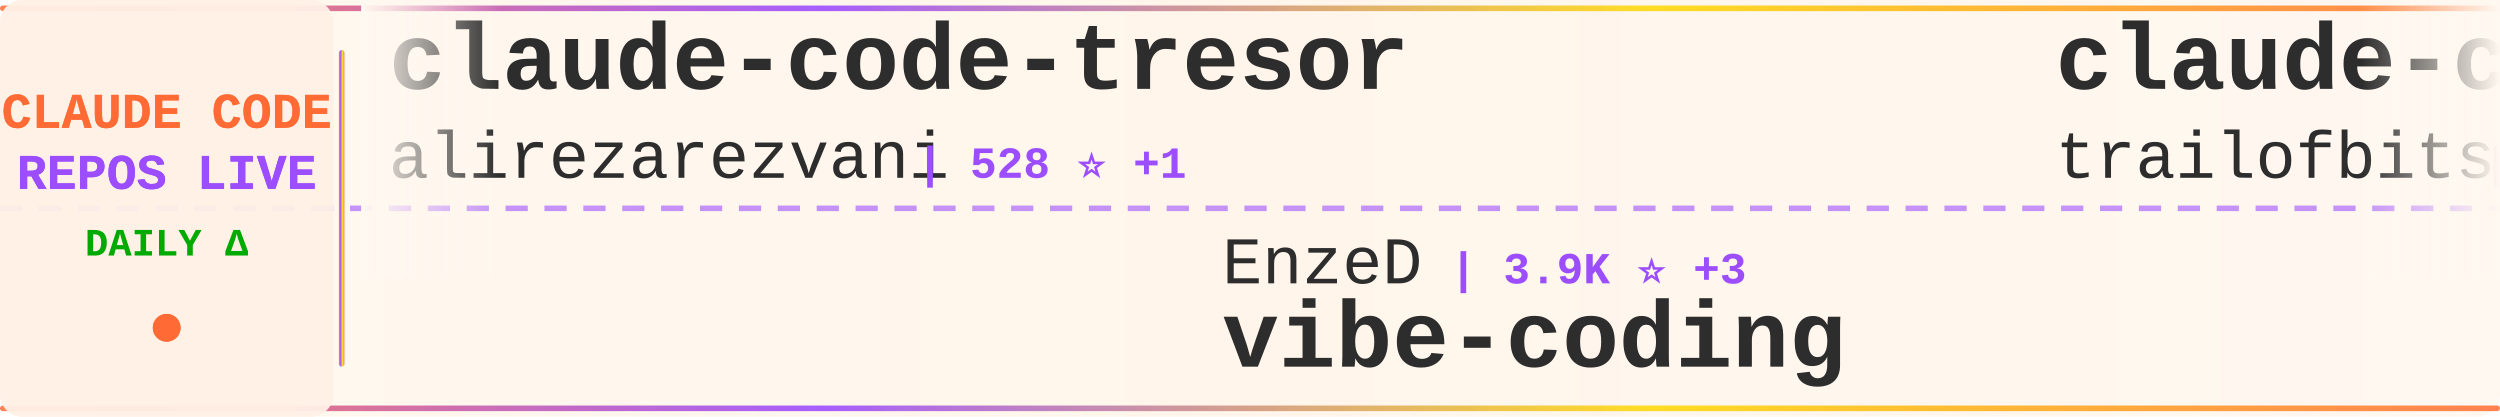
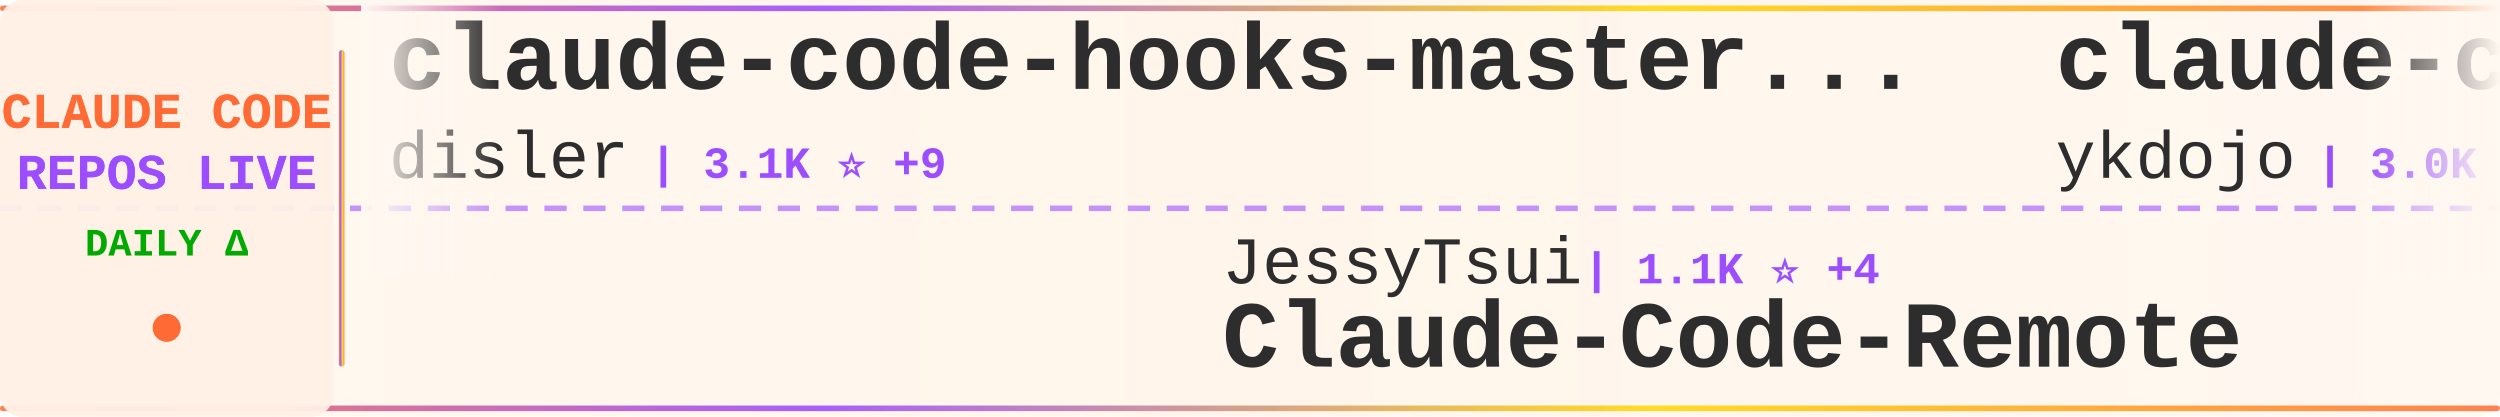
<svg xmlns="http://www.w3.org/2000/svg" width="900" height="150">
  <defs>
    <linearGradient id="tickerBg" x1="0%" y1="0%" x2="100%" y2="0%">
      <stop offset="0%" style="stop-color:#fff8f0;stop-opacity:0.98" />
      <stop offset="50%" style="stop-color:#fff5eb;stop-opacity:1" />
      <stop offset="100%" style="stop-color:#fff8f0;stop-opacity:0.98" />
    </linearGradient>
    <linearGradient id="borderGrad" x1="0%" y1="0%" x2="100%" y2="0%">
      <stop offset="0%" style="stop-color:#FF6B35;stop-opacity:0.85">
        <animate attributeName="stop-opacity" values="0.85;1;0.85" dur="2s" repeatCount="indefinite" />
      </stop>
      <stop offset="33%" style="stop-color:#9C4EFF;stop-opacity:0.9">
        <animate attributeName="stop-opacity" values="0.9;1;0.9" dur="2.2s" repeatCount="indefinite" />
      </stop>
      <stop offset="66%" style="stop-color:#FFD700;stop-opacity:0.85">
        <animate attributeName="stop-opacity" values="0.85;1;0.85" dur="1.8s" repeatCount="indefinite" />
      </stop>
      <stop offset="100%" style="stop-color:#FF6B35;stop-opacity:0.85">
        <animate attributeName="stop-opacity" values="0.85;1;0.85" dur="2s" repeatCount="indefinite" />
      </stop>
    </linearGradient>
    <filter id="textGlow">
      <feGaussianBlur stdDeviation="0.15" result="coloredBlur" />
      <feMerge>
        <feMergeNode in="coloredBlur" />
        <feMergeNode in="SourceGraphic" />
      </feMerge>
    </filter>
    <filter id="metricGlow">
      <feGaussianBlur stdDeviation="0.2" result="coloredBlur" />
      <feMerge>
        <feMergeNode in="coloredBlur" />
        <feMergeNode in="SourceGraphic" />
      </feMerge>
    </filter>
    <linearGradient id="leftFade" x1="0%" y1="0%" x2="100%" y2="0%">
      <stop offset="0%" style="stop-color:#fff8f0;stop-opacity:1" />
      <stop offset="100%" style="stop-color:#fff8f0;stop-opacity:0" />
    </linearGradient>
    <linearGradient id="rightFade" x1="0%" y1="0%" x2="100%" y2="0%">
      <stop offset="0%" style="stop-color:#fff8f0;stop-opacity:0" />
      <stop offset="100%" style="stop-color:#fff8f0;stop-opacity:1" />
    </linearGradient>
  </defs>
  <rect width="900" height="150" fill="url(#tickerBg)" rx="8" />
  <rect x="0" y="2" width="900" height="2" fill="url(#borderGrad)" rx="1" />
  <rect x="0" y="146" width="900" height="2" fill="url(#borderGrad)" rx="1" />
  <line x1="0" y1="75" x2="900" y2="75" stroke="#9C4EFF" stroke-width="2" stroke-dasharray="8 6" opacity="0.6" />
  <rect x="0" y="0" width="120" height="150" fill="#fff0e6" opacity="0.95" rx="8" />
  <text x="60" y="46" font-family="'Courier New', monospace" font-size="18" font-weight="bold" fill="#FF6B35" text-anchor="middle" filter="url(#textGlow)">
    CLAUDE CODE
  </text>
  <text x="60" y="68" font-family="'Courier New', monospace" font-size="18" font-weight="bold" fill="#9C4EFF" text-anchor="middle" filter="url(#textGlow)">
    REPOS LIVE
  </text>
  <text x="60" y="92" font-family="'Courier New', monospace" font-size="14" font-weight="bold" fill="#00aa00" text-anchor="middle">
    DAILY Δ
  </text>
  <circle cx="60" cy="118" r="5" fill="#FF6B35" filter="url(#metricGlow)">
    <animate attributeName="r" values="4;6;4" dur="1.5s" repeatCount="indefinite" />
    <animate attributeName="opacity" values="0.6;1;0.6" dur="1.5s" repeatCount="indefinite" />
  </circle>
  <rect x="122" y="18" width="2" height="114" fill="url(#borderGrad)" rx="1" />
  <clipPath id="tickerClip">
    <rect x="130" y="0" width="770" height="150" />
  </clipPath>
  <g clip-path="url(#tickerClip)">
    <g id="tickerItems">
      <animateTransform attributeName="transform" attributeType="XML" type="translate" from="0 0" to="-3000 0" dur="54s" repeatCount="indefinite" />
      <g transform="translate(0, 0)">
-         <text x="140" y="32" font-family="'Courier New', monospace" font-size="34" font-weight="bold" fill="#2d2d2d">claude-code-tresor</text>
-         <text x="140" y="64" font-family="'Courier New', monospace" font-size="24" font-weight="normal" fill="#2d2d2d" opacity="1.0">alirezarezvani</text>
-         <text x="330" y="64" font-family="'Courier New', monospace" font-size="16" font-weight="bold" fill="#9C4EFF"> | 528 ⭐ +1</text>
+         <text x="140" y="32" font-family="'Courier New', monospace" font-size="34" font-weight="bold" fill="#2d2d2d">claude-code-hooks-master...</text>
+         <text x="140" y="64" font-family="'Courier New', monospace" font-size="24" font-weight="normal" fill="#2d2d2d" opacity="1.0">disler</text>
+         <text x="234" y="64" font-family="'Courier New', monospace" font-size="16" font-weight="bold" fill="#9C4EFF"> | 3.1K ⭐ +9</text>
      </g>
      <g transform="translate(300, 0)">
-         <text x="140" y="102" font-family="'Courier New', monospace" font-size="24" font-weight="normal" fill="#2d2d2d" opacity="1.0">EnzeD</text>
-         <text x="222" y="102" font-family="'Courier New', monospace" font-size="16" font-weight="bold" fill="#9C4EFF"> | 3.9K ⭐ +3</text>
-         <text x="140" y="132" font-family="'Courier New', monospace" font-size="34" font-weight="bold" fill="#2d2d2d">vibe-coding</text>
+         <text x="140" y="102" font-family="'Courier New', monospace" font-size="24" font-weight="normal" fill="#2d2d2d" opacity="1.0">JessyTsui</text>
+         <text x="270" y="102" font-family="'Courier New', monospace" font-size="16" font-weight="bold" fill="#9C4EFF"> | 1.1K ⭐ +4</text>
+         <text x="140" y="132" font-family="'Courier New', monospace" font-size="34" font-weight="bold" fill="#2d2d2d">Claude-Code-Remote</text>
      </g>
      <g transform="translate(600, 0)">
-         <text x="140" y="32" font-family="'Courier New', monospace" font-size="34" font-weight="bold" fill="#2d2d2d">claude-code-config</text>
-         <text x="140" y="64" font-family="'Courier New', monospace" font-size="24" font-weight="normal" fill="#2d2d2d" opacity="1.0">trailofbits</text>
-         <text x="294" y="64" font-family="'Courier New', monospace" font-size="16" font-weight="bold" fill="#9C4EFF"> | 1.2K ⭐ +22</text>
+         <text x="140" y="32" font-family="'Courier New', monospace" font-size="34" font-weight="bold" fill="#2d2d2d">claude-code-tips</text>
+         <text x="140" y="64" font-family="'Courier New', monospace" font-size="24" font-weight="normal" fill="#2d2d2d" opacity="1.0">ykdojo</text>
+         <text x="234" y="64" font-family="'Courier New', monospace" font-size="16" font-weight="bold" fill="#9C4EFF"> | 3.0K ⭐ +29</text>
      </g>
      <g transform="translate(900, 0)">
-         <text x="140" y="102" font-family="'Courier New', monospace" font-size="24" font-weight="normal" fill="#2d2d2d" opacity="1.0">MadAppGang</text>
-         <text x="282" y="102" font-family="'Courier New', monospace" font-size="16" font-weight="bold" fill="#9C4EFF"> | 234 ⭐</text>
+         <text x="140" y="102" font-family="'Courier New', monospace" font-size="24" font-weight="normal" fill="#2d2d2d" opacity="1.0">bfly123</text>
+         <text x="246" y="102" font-family="'Courier New', monospace" font-size="16" font-weight="bold" fill="#9C4EFF"> | 1.2K ⭐ +11</text>
+         <text x="140" y="132" font-family="'Courier New', monospace" font-size="34" font-weight="bold" fill="#2d2d2d">claude_code_bridge</text>
+       </g>
+       <g transform="translate(1200, 0)">
+         <text x="140" y="32" font-family="'Courier New', monospace" font-size="34" font-weight="bold" fill="#2d2d2d">ralph-claude-code</text>
+         <text x="140" y="64" font-family="'Courier New', monospace" font-size="24" font-weight="normal" fill="#2d2d2d" opacity="1.0">frankbria</text>
+         <text x="270" y="64" font-family="'Courier New', monospace" font-size="16" font-weight="bold" fill="#9C4EFF"> | 7.1K ⭐ +46</text>
+       </g>
+       <g transform="translate(1500, 0)">
+         <text x="140" y="102" font-family="'Courier New', monospace" font-size="24" font-weight="normal" fill="#2d2d2d" opacity="1.0">laravel</text>
+         <text x="246" y="102" font-family="'Courier New', monospace" font-size="16" font-weight="bold" fill="#9C4EFF"> | 500 ⭐ +1</text>
        <text x="140" y="132" font-family="'Courier New', monospace" font-size="34" font-weight="bold" fill="#2d2d2d">claude-code</text>
      </g>
-       <g transform="translate(1200, 0)">
-         <text x="140" y="32" font-family="'Courier New', monospace" font-size="34" font-weight="bold" fill="#2d2d2d">claude-code-router</text>
-         <text x="140" y="64" font-family="'Courier New', monospace" font-size="24" font-weight="normal" fill="#2d2d2d" opacity="1.0">musistudio</text>
-         <text x="282" y="64" font-family="'Courier New', monospace" font-size="16" font-weight="bold" fill="#9C4EFF"> | 28.1K ⭐ +43</text>
-       </g>
-       <g transform="translate(1500, 0)">
-         <text x="140" y="102" font-family="'Courier New', monospace" font-size="24" font-weight="normal" fill="#2d2d2d" opacity="1.0">severity1</text>
-         <text x="270" y="102" font-family="'Courier New', monospace" font-size="16" font-weight="bold" fill="#9C4EFF"> | 1.1K ⭐ +1</text>
-         <text x="140" y="132" font-family="'Courier New', monospace" font-size="34" font-weight="bold" fill="#2d2d2d">claude-code-prompt-impro...</text>
-       </g>
      <g transform="translate(1800, 0)">
-         <text x="140" y="32" font-family="'Courier New', monospace" font-size="34" font-weight="bold" fill="#2d2d2d">wechat-bot</text>
-         <text x="140" y="64" font-family="'Courier New', monospace" font-size="24" font-weight="normal" fill="#2d2d2d" opacity="1.0">cixingguangming55555</text>
-         <text x="402" y="64" font-family="'Courier New', monospace" font-size="16" font-weight="bold" fill="#9C4EFF"> | 2.5K ⭐</text>
+         <text x="140" y="32" font-family="'Courier New', monospace" font-size="34" font-weight="bold" fill="#2d2d2d">claude-code-subagents</text>
+         <text x="140" y="64" font-family="'Courier New', monospace" font-size="24" font-weight="normal" fill="#2d2d2d" opacity="1.0">0xfurai</text>
+         <text x="246" y="64" font-family="'Courier New', monospace" font-size="16" font-weight="bold" fill="#9C4EFF"> | 719 ⭐ +2</text>
      </g>
      <g transform="translate(2100, 0)">
-         <text x="140" y="102" font-family="'Courier New', monospace" font-size="24" font-weight="normal" fill="#2d2d2d" opacity="1.0">carlvellotti</text>
-         <text x="306" y="102" font-family="'Courier New', monospace" font-size="16" font-weight="bold" fill="#9C4EFF"> | 1.4K ⭐ +18</text>
-         <text x="140" y="132" font-family="'Courier New', monospace" font-size="34" font-weight="bold" fill="#2d2d2d">claude-code-pm-course</text>
+         <text x="140" y="102" font-family="'Courier New', monospace" font-size="24" font-weight="normal" fill="#2d2d2d" opacity="1.0">alirezarezvani</text>
+         <text x="330" y="102" font-family="'Courier New', monospace" font-size="16" font-weight="bold" fill="#9C4EFF"> | 1.9K ⭐ +18</text>
+         <text x="140" y="132" font-family="'Courier New', monospace" font-size="34" font-weight="bold" fill="#2d2d2d">claude-skills</text>
      </g>
      <g transform="translate(2400, 0)">
-         <text x="140" y="32" font-family="'Courier New', monospace" font-size="34" font-weight="bold" fill="#2d2d2d">claude-code-docs</text>
-         <text x="140" y="64" font-family="'Courier New', monospace" font-size="24" font-weight="normal" fill="#2d2d2d" opacity="1.0">ericbuess</text>
-         <text x="270" y="64" font-family="'Courier New', monospace" font-size="16" font-weight="bold" fill="#9C4EFF"> | 695 ⭐ +2</text>
+         <text x="140" y="32" font-family="'Courier New', monospace" font-size="34" font-weight="bold" fill="#2d2d2d">oh-my-claudecode</text>
+         <text x="140" y="64" font-family="'Courier New', monospace" font-size="24" font-weight="normal" fill="#2d2d2d" opacity="1.0">Yeachan-Heo</text>
+         <text x="294" y="64" font-family="'Courier New', monospace" font-size="16" font-weight="bold" fill="#9C4EFF"> | 6.9K ⭐ +69</text>
      </g>
      <g transform="translate(2700, 0)">
-         <text x="140" y="102" font-family="'Courier New', monospace" font-size="24" font-weight="normal" fill="#2d2d2d" opacity="1.0">revfactory</text>
-         <text x="282" y="102" font-family="'Courier New', monospace" font-size="16" font-weight="bold" fill="#9C4EFF"> | 755 ⭐</text>
-         <text x="140" y="132" font-family="'Courier New', monospace" font-size="34" font-weight="bold" fill="#2d2d2d">claude-code-mastering</text>
+         <text x="140" y="102" font-family="'Courier New', monospace" font-size="24" font-weight="normal" fill="#2d2d2d" opacity="1.0">disler</text>
+         <text x="234" y="102" font-family="'Courier New', monospace" font-size="16" font-weight="bold" fill="#9C4EFF"> | 1.2K ⭐ +10</text>
+         <text x="140" y="132" font-family="'Courier New', monospace" font-size="34" font-weight="bold" fill="#2d2d2d">claude-code-hooks-multi-...</text>
      </g>
      <g transform="translate(3000, 0)">
-         <text x="140" y="32" font-family="'Courier New', monospace" font-size="34" font-weight="bold" fill="#2d2d2d">claude-code-tresor</text>
-         <text x="140" y="64" font-family="'Courier New', monospace" font-size="24" font-weight="normal" fill="#2d2d2d" opacity="1.0">alirezarezvani</text>
-         <text x="330" y="64" font-family="'Courier New', monospace" font-size="16" font-weight="bold" fill="#9C4EFF"> | 528 ⭐ +1</text>
+         <text x="140" y="32" font-family="'Courier New', monospace" font-size="34" font-weight="bold" fill="#2d2d2d">claude-code-hooks-master...</text>
+         <text x="140" y="64" font-family="'Courier New', monospace" font-size="24" font-weight="normal" fill="#2d2d2d" opacity="1.0">disler</text>
+         <text x="234" y="64" font-family="'Courier New', monospace" font-size="16" font-weight="bold" fill="#9C4EFF"> | 3.1K ⭐ +9</text>
      </g>
      <g transform="translate(3300, 0)">
-         <text x="140" y="102" font-family="'Courier New', monospace" font-size="24" font-weight="normal" fill="#2d2d2d" opacity="1.0">EnzeD</text>
-         <text x="222" y="102" font-family="'Courier New', monospace" font-size="16" font-weight="bold" fill="#9C4EFF"> | 3.9K ⭐ +3</text>
-         <text x="140" y="132" font-family="'Courier New', monospace" font-size="34" font-weight="bold" fill="#2d2d2d">vibe-coding</text>
+         <text x="140" y="102" font-family="'Courier New', monospace" font-size="24" font-weight="normal" fill="#2d2d2d" opacity="1.0">JessyTsui</text>
+         <text x="270" y="102" font-family="'Courier New', monospace" font-size="16" font-weight="bold" fill="#9C4EFF"> | 1.1K ⭐ +4</text>
+         <text x="140" y="132" font-family="'Courier New', monospace" font-size="34" font-weight="bold" fill="#2d2d2d">Claude-Code-Remote</text>
      </g>
      <g transform="translate(3600, 0)">
-         <text x="140" y="32" font-family="'Courier New', monospace" font-size="34" font-weight="bold" fill="#2d2d2d">claude-code-config</text>
-         <text x="140" y="64" font-family="'Courier New', monospace" font-size="24" font-weight="normal" fill="#2d2d2d" opacity="1.0">trailofbits</text>
-         <text x="294" y="64" font-family="'Courier New', monospace" font-size="16" font-weight="bold" fill="#9C4EFF"> | 1.2K ⭐ +22</text>
+         <text x="140" y="32" font-family="'Courier New', monospace" font-size="34" font-weight="bold" fill="#2d2d2d">claude-code-tips</text>
+         <text x="140" y="64" font-family="'Courier New', monospace" font-size="24" font-weight="normal" fill="#2d2d2d" opacity="1.0">ykdojo</text>
+         <text x="234" y="64" font-family="'Courier New', monospace" font-size="16" font-weight="bold" fill="#9C4EFF"> | 3.0K ⭐ +29</text>
      </g>
      <g transform="translate(3900, 0)">
-         <text x="140" y="102" font-family="'Courier New', monospace" font-size="24" font-weight="normal" fill="#2d2d2d" opacity="1.0">MadAppGang</text>
-         <text x="282" y="102" font-family="'Courier New', monospace" font-size="16" font-weight="bold" fill="#9C4EFF"> | 234 ⭐</text>
-         <text x="140" y="132" font-family="'Courier New', monospace" font-size="34" font-weight="bold" fill="#2d2d2d">claude-code</text>
+         <text x="140" y="102" font-family="'Courier New', monospace" font-size="24" font-weight="normal" fill="#2d2d2d" opacity="1.0">bfly123</text>
+         <text x="246" y="102" font-family="'Courier New', monospace" font-size="16" font-weight="bold" fill="#9C4EFF"> | 1.2K ⭐ +11</text>
+         <text x="140" y="132" font-family="'Courier New', monospace" font-size="34" font-weight="bold" fill="#2d2d2d">claude_code_bridge</text>
      </g>
    </g>
  </g>
  <rect x="130" y="0" width="50" height="100" fill="url(#leftFade)" />
  <rect x="850" y="0" width="50" height="100" fill="url(#rightFade)" />
</svg>
